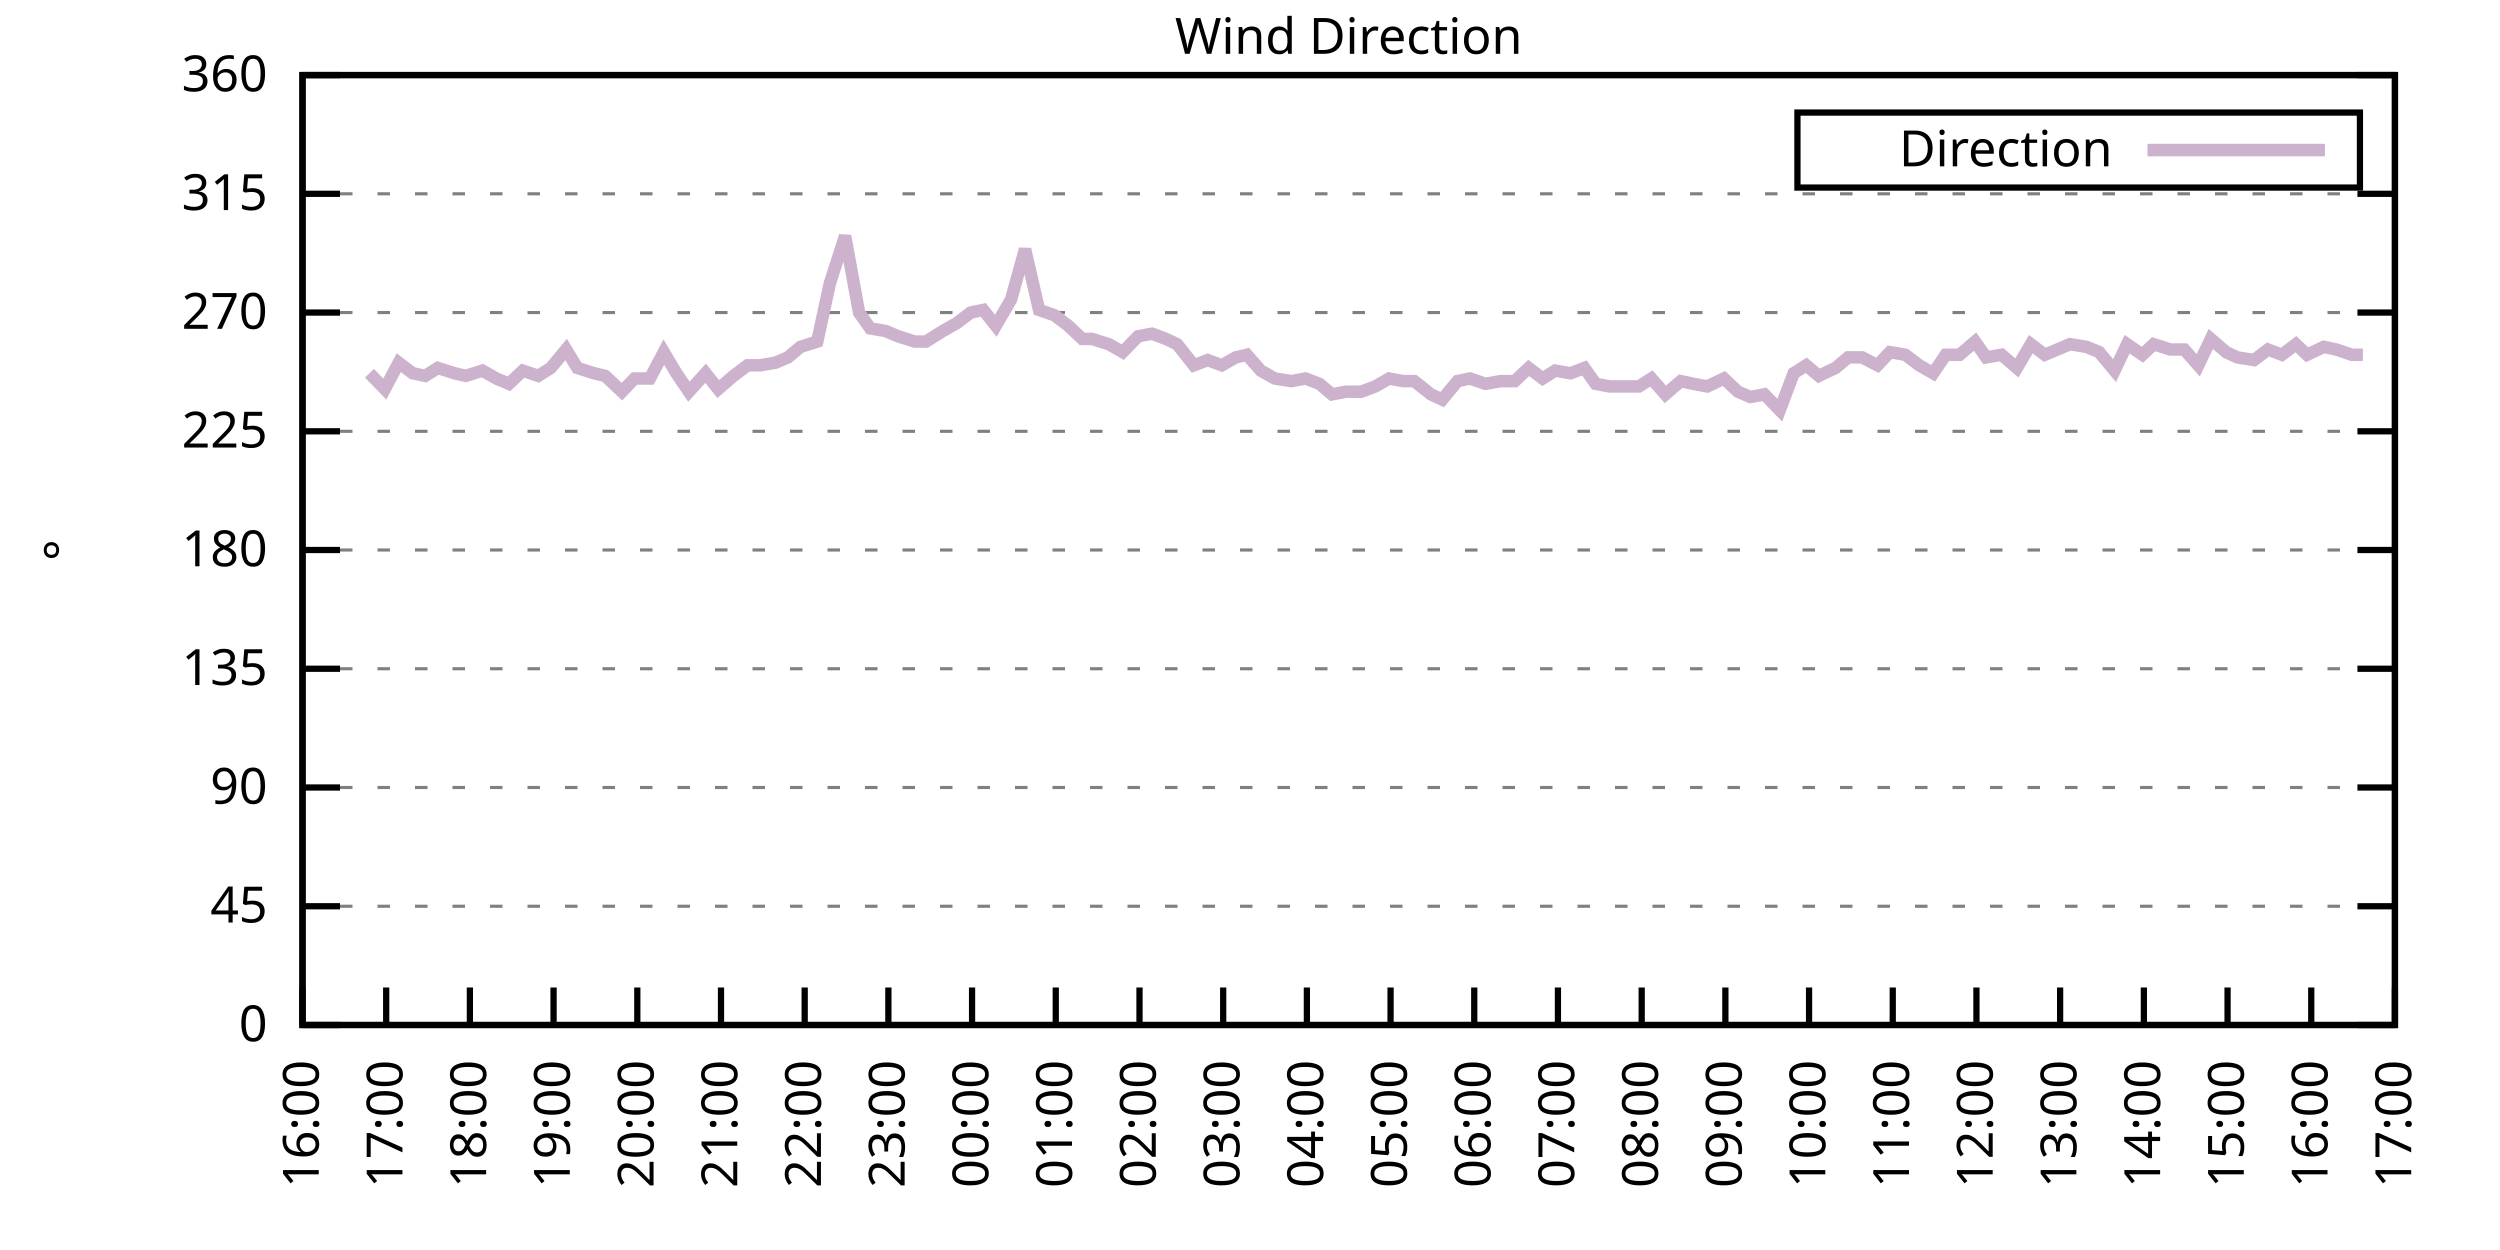
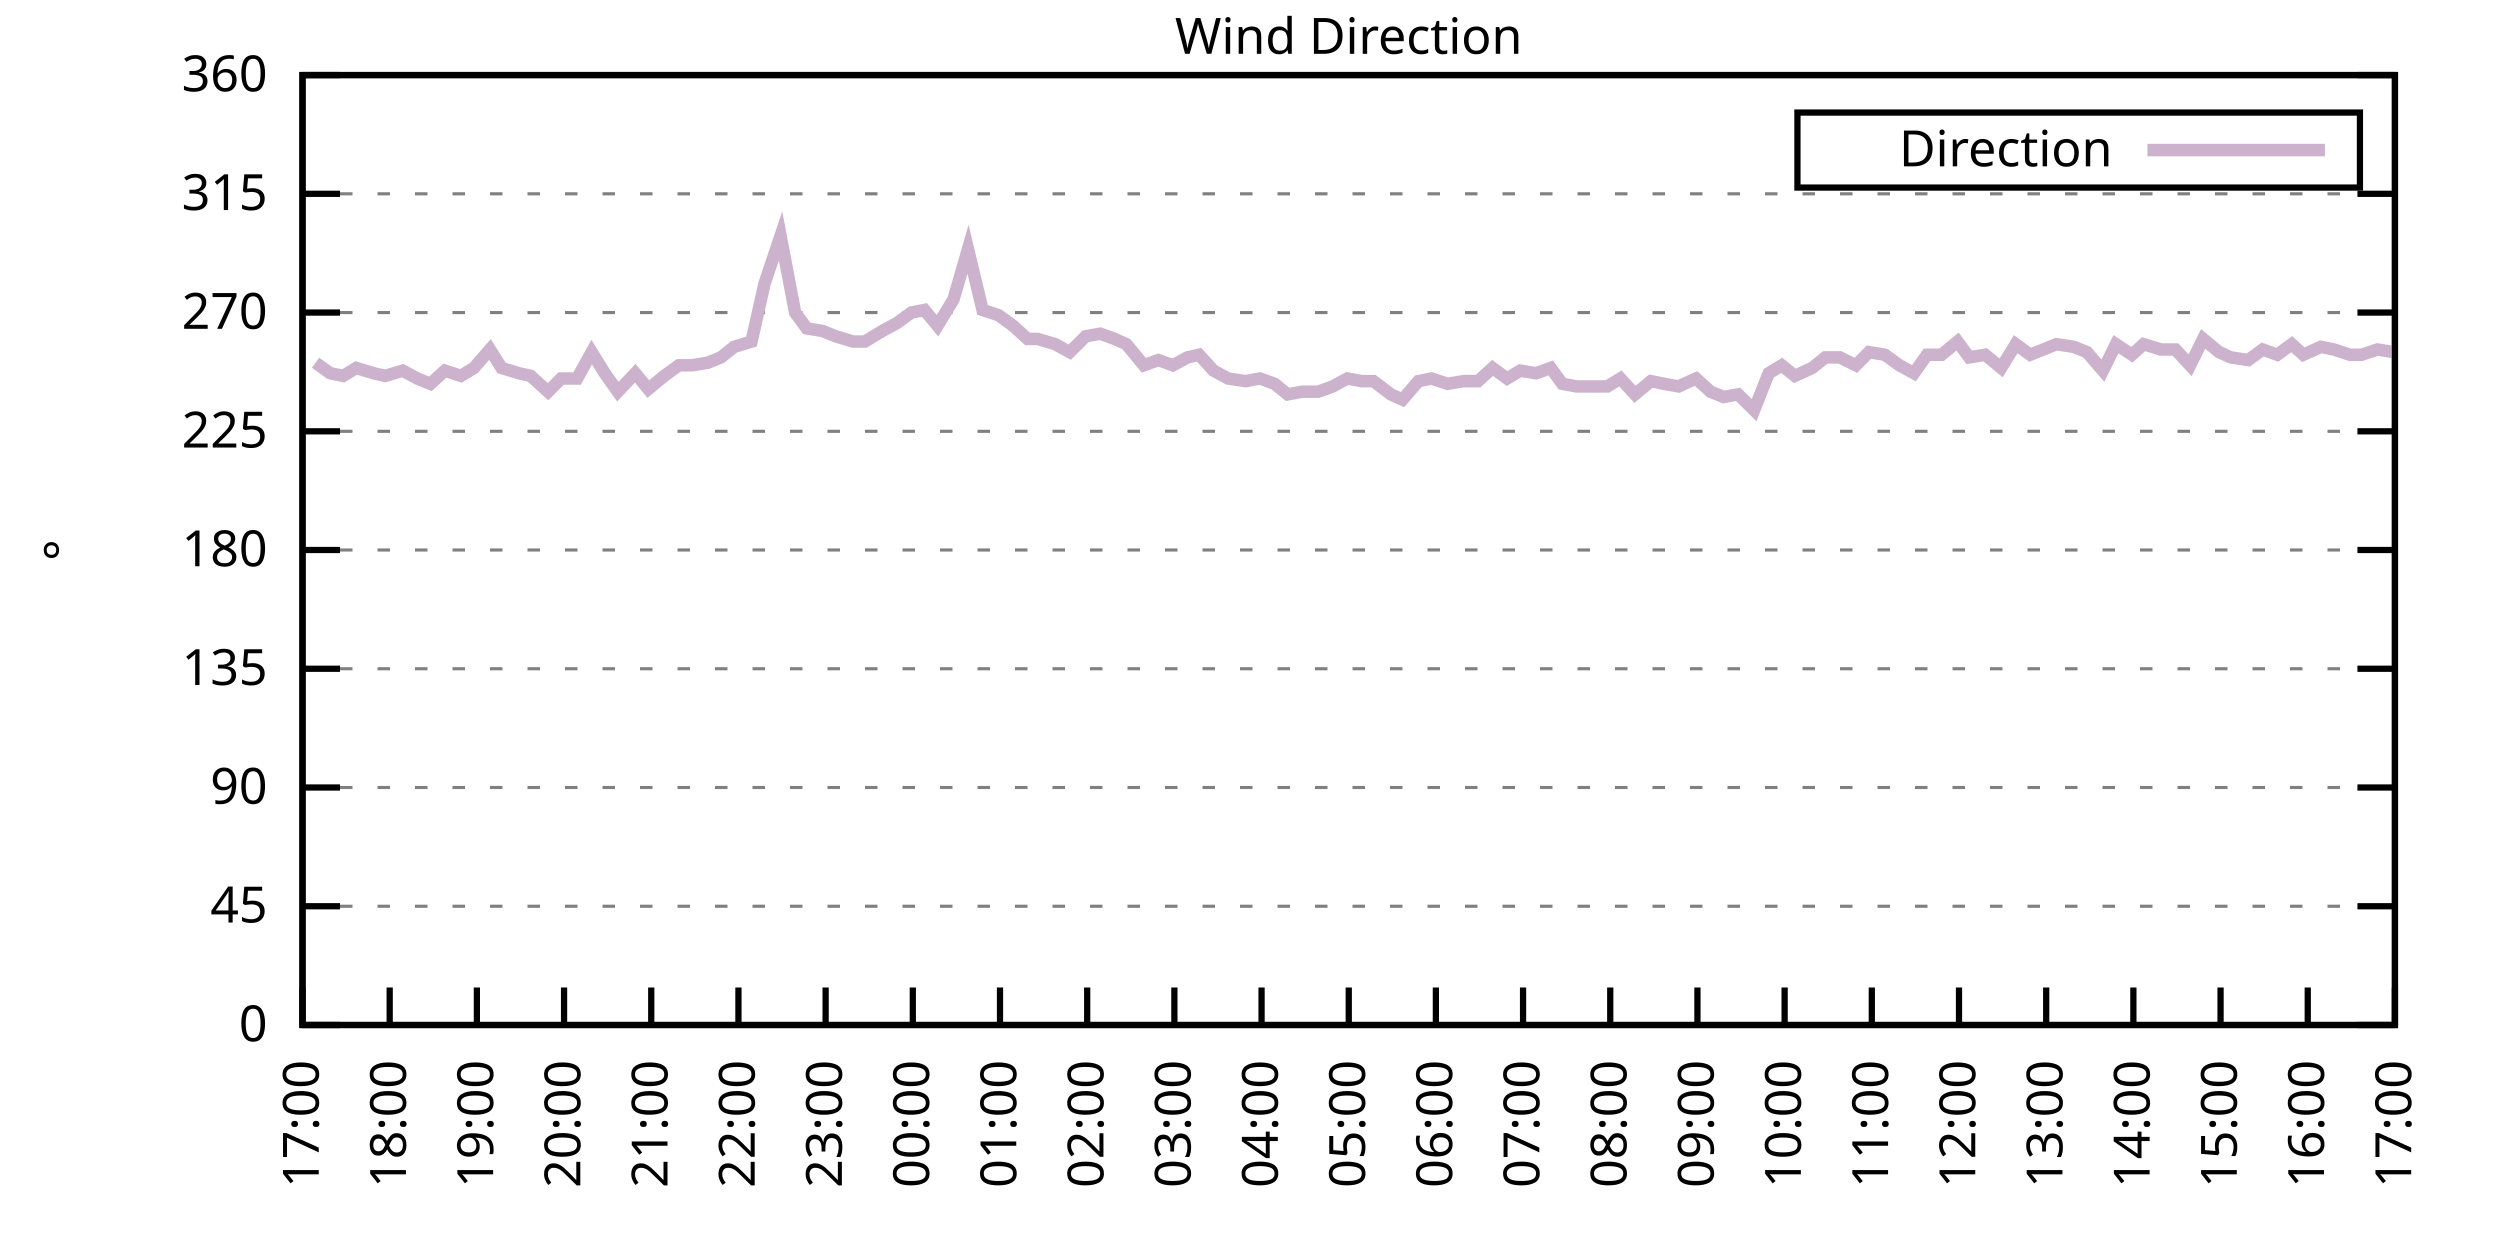
<svg xmlns="http://www.w3.org/2000/svg" xmlns:xlink="http://www.w3.org/1999/xlink" width="400" height="200" viewBox="0 0 400 200">
  <g id="gnuplot_canvas">
    <rect x="0" y="0" width="400" height="200" fill="none" />
    <defs>
      <circle id="gpDot" r="0.5" stroke-width="0.5" stroke="currentColor" />
      <path id="gpPt0" stroke-width="0.333" stroke="currentColor" d="M-1,0 h2 M0,-1 v2" />
      <path id="gpPt1" stroke-width="0.333" stroke="currentColor" d="M-1,-1 L1,1 M1,-1 L-1,1" />
      <path id="gpPt2" stroke-width="0.333" stroke="currentColor" d="M-1,0 L1,0 M0,-1 L0,1 M-1,-1 L1,1 M-1,1 L1,-1" />
      <rect id="gpPt3" stroke-width="0.333" stroke="currentColor" x="-1" y="-1" width="2" height="2" />
      <rect id="gpPt4" stroke-width="0.333" stroke="currentColor" fill="currentColor" x="-1" y="-1" width="2" height="2" />
      <circle id="gpPt5" stroke-width="0.333" stroke="currentColor" cx="0" cy="0" r="1" />
      <use xlink:href="#gpPt5" id="gpPt6" fill="currentColor" stroke="none" />
      <path id="gpPt7" stroke-width="0.333" stroke="currentColor" d="M0,-1.33 L-1.33,0.67 L1.33,0.67 z" />
      <use xlink:href="#gpPt7" id="gpPt8" fill="currentColor" stroke="none" />
      <use xlink:href="#gpPt7" id="gpPt9" stroke="currentColor" transform="rotate(180)" />
      <use xlink:href="#gpPt9" id="gpPt10" fill="currentColor" stroke="none" />
      <use xlink:href="#gpPt3" id="gpPt11" stroke="currentColor" transform="rotate(45)" />
      <use xlink:href="#gpPt11" id="gpPt12" fill="currentColor" stroke="none" />
      <path id="gpPt13" stroke-width="0.333" stroke="currentColor" d="M0,1.330 L1.265,0.411 L0.782,-1.067 L-0.782,-1.076 L-1.265,0.411 z" />
      <use xlink:href="#gpPt13" id="gpPt14" fill="currentColor" stroke="none" />
      <filter id="textbox" filterUnits="objectBoundingBox" x="0" y="0" height="1" width="1">
        <feFlood flood-color="white" flood-opacity="1" result="bgnd" />
        <feComposite in="SourceGraphic" in2="bgnd" operator="atop" />
      </filter>
      <filter id="greybox" filterUnits="objectBoundingBox" x="0" y="0" height="1" width="1">
        <feFlood flood-color="lightgrey" flood-opacity="1" result="grey" />
        <feComposite in="SourceGraphic" in2="grey" operator="atop" />
      </filter>
    </defs>
    <g fill="none" color="white" stroke="currentColor" stroke-width="1.00" stroke-linecap="butt" stroke-linejoin="miter">
</g>
    <g fill="none" color="black" stroke="currentColor" stroke-width="1.00" stroke-linecap="butt" stroke-linejoin="miter">
      <g stroke="none" shape-rendering="crispEdges">
        <polygon fill="rgb(255, 255, 255)" points="48.40,164.00 383.18,164.00 383.18,12.02 48.40,12.02 " />
      </g>
    </g>
    <g fill="none" color="black" stroke="currentColor" stroke-width="1.00" stroke-linecap="butt" stroke-linejoin="miter">
</g>
    <g fill="none" color="black" stroke="black" stroke-width="0.50" stroke-linecap="butt" stroke-linejoin="miter">
</g>
    <g fill="none" color="gray" stroke="currentColor" stroke-width="0.50" stroke-linecap="butt" stroke-linejoin="miter">
      <path stroke="gray" stroke-dasharray="2,4" class="gridline" d="M48.40,164.00 L383.19,164.00  " />
    </g>
    <g fill="none" color="gray" stroke="gray" stroke-width="1.00" stroke-linecap="butt" stroke-linejoin="miter">
</g>
    <g fill="none" color="black" stroke="currentColor" stroke-width="1.00" stroke-linecap="butt" stroke-linejoin="miter">
      <path stroke="black" d="M48.40,164.00 L54.40,164.00 M383.19,164.00 L377.19,164.00  " />
      <g transform="translate(42.80,166.60)" stroke="none" fill="black" font-family="Sans" font-size="8.00" text-anchor="end">
        <text>
          <tspan font-family="Sans"> 0</tspan>
        </text>
      </g>
    </g>
    <g fill="none" color="black" stroke="currentColor" stroke-width="1.00" stroke-linecap="butt" stroke-linejoin="miter">
</g>
    <g fill="none" color="black" stroke="black" stroke-width="0.50" stroke-linecap="butt" stroke-linejoin="miter">
</g>
    <g fill="none" color="gray" stroke="currentColor" stroke-width="0.50" stroke-linecap="butt" stroke-linejoin="miter">
      <path stroke="gray" stroke-dasharray="2,4" class="gridline" d="M48.40,145.00 L383.19,145.00  " />
    </g>
    <g fill="none" color="gray" stroke="gray" stroke-width="1.00" stroke-linecap="butt" stroke-linejoin="miter">
</g>
    <g fill="none" color="black" stroke="currentColor" stroke-width="1.00" stroke-linecap="butt" stroke-linejoin="miter">
      <path stroke="black" d="M48.40,145.00 L54.40,145.00 M383.19,145.00 L377.19,145.00  " />
      <g transform="translate(42.80,147.60)" stroke="none" fill="black" font-family="Sans" font-size="8.00" text-anchor="end">
        <text>
          <tspan font-family="Sans"> 45</tspan>
        </text>
      </g>
    </g>
    <g fill="none" color="black" stroke="currentColor" stroke-width="1.00" stroke-linecap="butt" stroke-linejoin="miter">
</g>
    <g fill="none" color="black" stroke="black" stroke-width="0.50" stroke-linecap="butt" stroke-linejoin="miter">
</g>
    <g fill="none" color="gray" stroke="currentColor" stroke-width="0.50" stroke-linecap="butt" stroke-linejoin="miter">
      <path stroke="gray" stroke-dasharray="2,4" class="gridline" d="M48.40,126.00 L383.19,126.00  " />
    </g>
    <g fill="none" color="gray" stroke="gray" stroke-width="1.00" stroke-linecap="butt" stroke-linejoin="miter">
</g>
    <g fill="none" color="black" stroke="currentColor" stroke-width="1.00" stroke-linecap="butt" stroke-linejoin="miter">
      <path stroke="black" d="M48.40,126.00 L54.40,126.00 M383.19,126.00 L377.19,126.00  " />
      <g transform="translate(42.80,128.60)" stroke="none" fill="black" font-family="Sans" font-size="8.00" text-anchor="end">
        <text>
          <tspan font-family="Sans"> 90</tspan>
        </text>
      </g>
    </g>
    <g fill="none" color="black" stroke="currentColor" stroke-width="1.00" stroke-linecap="butt" stroke-linejoin="miter">
</g>
    <g fill="none" color="black" stroke="black" stroke-width="0.50" stroke-linecap="butt" stroke-linejoin="miter">
</g>
    <g fill="none" color="gray" stroke="currentColor" stroke-width="0.50" stroke-linecap="butt" stroke-linejoin="miter">
      <path stroke="gray" stroke-dasharray="2,4" class="gridline" d="M48.40,107.00 L383.19,107.00  " />
    </g>
    <g fill="none" color="gray" stroke="gray" stroke-width="1.00" stroke-linecap="butt" stroke-linejoin="miter">
</g>
    <g fill="none" color="black" stroke="currentColor" stroke-width="1.00" stroke-linecap="butt" stroke-linejoin="miter">
      <path stroke="black" d="M48.40,107.00 L54.40,107.00 M383.19,107.00 L377.19,107.00  " />
      <g transform="translate(42.80,109.60)" stroke="none" fill="black" font-family="Sans" font-size="8.00" text-anchor="end">
        <text>
          <tspan font-family="Sans"> 135</tspan>
        </text>
      </g>
    </g>
    <g fill="none" color="black" stroke="currentColor" stroke-width="1.00" stroke-linecap="butt" stroke-linejoin="miter">
</g>
    <g fill="none" color="black" stroke="black" stroke-width="0.50" stroke-linecap="butt" stroke-linejoin="miter">
</g>
    <g fill="none" color="gray" stroke="currentColor" stroke-width="0.50" stroke-linecap="butt" stroke-linejoin="miter">
      <path stroke="gray" stroke-dasharray="2,4" class="gridline" d="M48.40,88.00 L383.19,88.00  " />
    </g>
    <g fill="none" color="gray" stroke="gray" stroke-width="1.00" stroke-linecap="butt" stroke-linejoin="miter">
</g>
    <g fill="none" color="black" stroke="currentColor" stroke-width="1.00" stroke-linecap="butt" stroke-linejoin="miter">
      <path stroke="black" d="M48.40,88.00 L54.40,88.00 M383.19,88.00 L377.19,88.00  " />
      <g transform="translate(42.80,90.60)" stroke="none" fill="black" font-family="Sans" font-size="8.00" text-anchor="end">
        <text>
          <tspan font-family="Sans"> 180</tspan>
        </text>
      </g>
    </g>
    <g fill="none" color="black" stroke="currentColor" stroke-width="1.00" stroke-linecap="butt" stroke-linejoin="miter">
</g>
    <g fill="none" color="black" stroke="black" stroke-width="0.50" stroke-linecap="butt" stroke-linejoin="miter">
</g>
    <g fill="none" color="gray" stroke="currentColor" stroke-width="0.50" stroke-linecap="butt" stroke-linejoin="miter">
      <path stroke="gray" stroke-dasharray="2,4" class="gridline" d="M48.40,69.01 L383.19,69.01  " />
    </g>
    <g fill="none" color="gray" stroke="gray" stroke-width="1.00" stroke-linecap="butt" stroke-linejoin="miter">
</g>
    <g fill="none" color="black" stroke="currentColor" stroke-width="1.00" stroke-linecap="butt" stroke-linejoin="miter">
      <path stroke="black" d="M48.40,69.01 L54.40,69.01 M383.19,69.01 L377.19,69.01  " />
      <g transform="translate(42.80,71.61)" stroke="none" fill="black" font-family="Sans" font-size="8.00" text-anchor="end">
        <text>
          <tspan font-family="Sans"> 225</tspan>
        </text>
      </g>
    </g>
    <g fill="none" color="black" stroke="currentColor" stroke-width="1.00" stroke-linecap="butt" stroke-linejoin="miter">
</g>
    <g fill="none" color="black" stroke="black" stroke-width="0.50" stroke-linecap="butt" stroke-linejoin="miter">
</g>
    <g fill="none" color="gray" stroke="currentColor" stroke-width="0.50" stroke-linecap="butt" stroke-linejoin="miter">
      <path stroke="gray" stroke-dasharray="2,4" class="gridline" d="M48.40,50.01 L383.19,50.01  " />
    </g>
    <g fill="none" color="gray" stroke="gray" stroke-width="1.00" stroke-linecap="butt" stroke-linejoin="miter">
</g>
    <g fill="none" color="black" stroke="currentColor" stroke-width="1.00" stroke-linecap="butt" stroke-linejoin="miter">
      <path stroke="black" d="M48.40,50.01 L54.40,50.01 M383.19,50.01 L377.19,50.01  " />
      <g transform="translate(42.80,52.61)" stroke="none" fill="black" font-family="Sans" font-size="8.00" text-anchor="end">
        <text>
          <tspan font-family="Sans"> 270</tspan>
        </text>
      </g>
    </g>
    <g fill="none" color="black" stroke="currentColor" stroke-width="1.00" stroke-linecap="butt" stroke-linejoin="miter">
</g>
    <g fill="none" color="black" stroke="black" stroke-width="0.50" stroke-linecap="butt" stroke-linejoin="miter">
</g>
    <g fill="none" color="gray" stroke="currentColor" stroke-width="0.50" stroke-linecap="butt" stroke-linejoin="miter">
      <path stroke="gray" stroke-dasharray="2,4" class="gridline" d="M48.40,31.01 L383.19,31.01  " />
    </g>
    <g fill="none" color="gray" stroke="gray" stroke-width="1.00" stroke-linecap="butt" stroke-linejoin="miter">
</g>
    <g fill="none" color="black" stroke="currentColor" stroke-width="1.00" stroke-linecap="butt" stroke-linejoin="miter">
      <path stroke="black" d="M48.40,31.01 L54.40,31.01 M383.19,31.01 L377.19,31.01  " />
      <g transform="translate(42.80,33.61)" stroke="none" fill="black" font-family="Sans" font-size="8.00" text-anchor="end">
        <text>
          <tspan font-family="Sans"> 315</tspan>
        </text>
      </g>
    </g>
    <g fill="none" color="black" stroke="currentColor" stroke-width="1.00" stroke-linecap="butt" stroke-linejoin="miter">
</g>
    <g fill="none" color="black" stroke="black" stroke-width="0.50" stroke-linecap="butt" stroke-linejoin="miter">
</g>
    <g fill="none" color="gray" stroke="currentColor" stroke-width="0.50" stroke-linecap="butt" stroke-linejoin="miter">
      <path stroke="gray" stroke-dasharray="2,4" class="gridline" d="M48.40,12.01 L383.19,12.01  " />
    </g>
    <g fill="none" color="gray" stroke="gray" stroke-width="1.00" stroke-linecap="butt" stroke-linejoin="miter">
</g>
    <g fill="none" color="black" stroke="currentColor" stroke-width="1.00" stroke-linecap="butt" stroke-linejoin="miter">
      <path stroke="black" d="M48.40,12.01 L54.40,12.01 M383.19,12.01 L377.19,12.01  " />
      <g transform="translate(42.80,14.61)" stroke="none" fill="black" font-family="Sans" font-size="8.00" text-anchor="end">
        <text>
          <tspan font-family="Sans"> 360</tspan>
        </text>
      </g>
    </g>
    <g fill="none" color="black" stroke="currentColor" stroke-width="1.00" stroke-linecap="butt" stroke-linejoin="miter">
      <path stroke="black" d="M48.40,164.00 L48.40,158.00  " />
      <g transform="translate(51.00,169.60) rotate(270.00)" stroke="none" fill="black" font-family="Sans" font-size="8.00" text-anchor="end">
        <text>
-           <tspan font-family="Sans">16:00</tspan>
-         </text>
-       </g>
-     </g>
-     <g fill="none" color="black" stroke="currentColor" stroke-width="1.00" stroke-linecap="butt" stroke-linejoin="miter">
-       <path stroke="black" d="M61.79,164.00 L61.79,158.00  " />
-       <g transform="translate(64.39,169.60) rotate(270.00)" stroke="none" fill="black" font-family="Sans" font-size="8.00" text-anchor="end">
-         <text>
          <tspan font-family="Sans">17:00</tspan>
        </text>
      </g>
    </g>
    <g fill="none" color="black" stroke="currentColor" stroke-width="1.00" stroke-linecap="butt" stroke-linejoin="miter">
-       <path stroke="black" d="M75.18,164.00 L75.18,158.00  " />
-       <g transform="translate(77.78,169.60) rotate(270.00)" stroke="none" fill="black" font-family="Sans" font-size="8.00" text-anchor="end">
+       <path stroke="black" d="M62.35,164.00 L62.35,158.00  " />
+       <g transform="translate(64.95,169.60) rotate(270.00)" stroke="none" fill="black" font-family="Sans" font-size="8.00" text-anchor="end">
        <text>
          <tspan font-family="Sans">18:00</tspan>
        </text>
      </g>
    </g>
    <g fill="none" color="black" stroke="currentColor" stroke-width="1.00" stroke-linecap="butt" stroke-linejoin="miter">
-       <path stroke="black" d="M88.57,164.00 L88.57,158.00  " />
-       <g transform="translate(91.17,169.60) rotate(270.00)" stroke="none" fill="black" font-family="Sans" font-size="8.00" text-anchor="end">
+       <path stroke="black" d="M76.30,164.00 L76.30,158.00  " />
+       <g transform="translate(78.90,169.60) rotate(270.00)" stroke="none" fill="black" font-family="Sans" font-size="8.00" text-anchor="end">
        <text>
          <tspan font-family="Sans">19:00</tspan>
        </text>
      </g>
    </g>
    <g fill="none" color="black" stroke="currentColor" stroke-width="1.00" stroke-linecap="butt" stroke-linejoin="miter">
-       <path stroke="black" d="M101.97,164.00 L101.97,158.00  " />
-       <g transform="translate(104.57,169.60) rotate(270.00)" stroke="none" fill="black" font-family="Sans" font-size="8.00" text-anchor="end">
+       <path stroke="black" d="M90.25,164.00 L90.25,158.00  " />
+       <g transform="translate(92.85,169.60) rotate(270.00)" stroke="none" fill="black" font-family="Sans" font-size="8.00" text-anchor="end">
        <text>
          <tspan font-family="Sans">20:00</tspan>
        </text>
      </g>
    </g>
    <g fill="none" color="black" stroke="currentColor" stroke-width="1.00" stroke-linecap="butt" stroke-linejoin="miter">
-       <path stroke="black" d="M115.36,164.00 L115.36,158.00  " />
-       <g transform="translate(117.96,169.60) rotate(270.00)" stroke="none" fill="black" font-family="Sans" font-size="8.00" text-anchor="end">
+       <path stroke="black" d="M104.20,164.00 L104.20,158.00  " />
+       <g transform="translate(106.80,169.60) rotate(270.00)" stroke="none" fill="black" font-family="Sans" font-size="8.00" text-anchor="end">
        <text>
          <tspan font-family="Sans">21:00</tspan>
        </text>
      </g>
    </g>
    <g fill="none" color="black" stroke="currentColor" stroke-width="1.00" stroke-linecap="butt" stroke-linejoin="miter">
-       <path stroke="black" d="M128.75,164.00 L128.75,158.00  " />
-       <g transform="translate(131.35,169.60) rotate(270.00)" stroke="none" fill="black" font-family="Sans" font-size="8.00" text-anchor="end">
+       <path stroke="black" d="M118.15,164.00 L118.15,158.00  " />
+       <g transform="translate(120.75,169.60) rotate(270.00)" stroke="none" fill="black" font-family="Sans" font-size="8.00" text-anchor="end">
        <text>
          <tspan font-family="Sans">22:00</tspan>
        </text>
      </g>
    </g>
    <g fill="none" color="black" stroke="currentColor" stroke-width="1.00" stroke-linecap="butt" stroke-linejoin="miter">
-       <path stroke="black" d="M142.14,164.00 L142.14,158.00  " />
-       <g transform="translate(144.74,169.60) rotate(270.00)" stroke="none" fill="black" font-family="Sans" font-size="8.00" text-anchor="end">
+       <path stroke="black" d="M132.10,164.00 L132.10,158.00  " />
+       <g transform="translate(134.70,169.60) rotate(270.00)" stroke="none" fill="black" font-family="Sans" font-size="8.00" text-anchor="end">
        <text>
          <tspan font-family="Sans">23:00</tspan>
        </text>
      </g>
    </g>
    <g fill="none" color="black" stroke="currentColor" stroke-width="1.00" stroke-linecap="butt" stroke-linejoin="miter">
-       <path stroke="black" d="M155.53,164.00 L155.53,158.00  " />
-       <g transform="translate(158.13,169.60) rotate(270.00)" stroke="none" fill="black" font-family="Sans" font-size="8.00" text-anchor="end">
+       <path stroke="black" d="M146.05,164.00 L146.05,158.00  " />
+       <g transform="translate(148.65,169.60) rotate(270.00)" stroke="none" fill="black" font-family="Sans" font-size="8.00" text-anchor="end">
        <text>
          <tspan font-family="Sans">00:00</tspan>
        </text>
      </g>
    </g>
    <g fill="none" color="black" stroke="currentColor" stroke-width="1.00" stroke-linecap="butt" stroke-linejoin="miter">
-       <path stroke="black" d="M168.92,164.00 L168.92,158.00  " />
-       <g transform="translate(171.52,169.60) rotate(270.00)" stroke="none" fill="black" font-family="Sans" font-size="8.00" text-anchor="end">
+       <path stroke="black" d="M160.00,164.00 L160.00,158.00  " />
+       <g transform="translate(162.60,169.60) rotate(270.00)" stroke="none" fill="black" font-family="Sans" font-size="8.00" text-anchor="end">
        <text>
          <tspan font-family="Sans">01:00</tspan>
        </text>
      </g>
    </g>
    <g fill="none" color="black" stroke="currentColor" stroke-width="1.00" stroke-linecap="butt" stroke-linejoin="miter">
-       <path stroke="black" d="M182.32,164.00 L182.32,158.00  " />
-       <g transform="translate(184.92,169.60) rotate(270.00)" stroke="none" fill="black" font-family="Sans" font-size="8.00" text-anchor="end">
+       <path stroke="black" d="M173.95,164.00 L173.95,158.00  " />
+       <g transform="translate(176.55,169.60) rotate(270.00)" stroke="none" fill="black" font-family="Sans" font-size="8.00" text-anchor="end">
        <text>
          <tspan font-family="Sans">02:00</tspan>
        </text>
      </g>
    </g>
    <g fill="none" color="black" stroke="currentColor" stroke-width="1.00" stroke-linecap="butt" stroke-linejoin="miter">
-       <path stroke="black" d="M195.71,164.00 L195.71,158.00  " />
-       <g transform="translate(198.31,169.60) rotate(270.00)" stroke="none" fill="black" font-family="Sans" font-size="8.00" text-anchor="end">
+       <path stroke="black" d="M187.90,164.00 L187.90,158.00  " />
+       <g transform="translate(190.50,169.60) rotate(270.00)" stroke="none" fill="black" font-family="Sans" font-size="8.00" text-anchor="end">
        <text>
          <tspan font-family="Sans">03:00</tspan>
        </text>
      </g>
    </g>
    <g fill="none" color="black" stroke="currentColor" stroke-width="1.00" stroke-linecap="butt" stroke-linejoin="miter">
-       <path stroke="black" d="M209.10,164.00 L209.10,158.00  " />
-       <g transform="translate(211.70,169.60) rotate(270.00)" stroke="none" fill="black" font-family="Sans" font-size="8.00" text-anchor="end">
+       <path stroke="black" d="M201.85,164.00 L201.85,158.00  " />
+       <g transform="translate(204.45,169.60) rotate(270.00)" stroke="none" fill="black" font-family="Sans" font-size="8.00" text-anchor="end">
        <text>
          <tspan font-family="Sans">04:00</tspan>
        </text>
      </g>
    </g>
    <g fill="none" color="black" stroke="currentColor" stroke-width="1.00" stroke-linecap="butt" stroke-linejoin="miter">
-       <path stroke="black" d="M222.49,164.00 L222.49,158.00  " />
-       <g transform="translate(225.09,169.60) rotate(270.00)" stroke="none" fill="black" font-family="Sans" font-size="8.00" text-anchor="end">
+       <path stroke="black" d="M215.80,164.00 L215.80,158.00  " />
+       <g transform="translate(218.40,169.60) rotate(270.00)" stroke="none" fill="black" font-family="Sans" font-size="8.00" text-anchor="end">
        <text>
          <tspan font-family="Sans">05:00</tspan>
        </text>
      </g>
    </g>
    <g fill="none" color="black" stroke="currentColor" stroke-width="1.00" stroke-linecap="butt" stroke-linejoin="miter">
-       <path stroke="black" d="M235.88,164.00 L235.88,158.00  " />
-       <g transform="translate(238.48,169.60) rotate(270.00)" stroke="none" fill="black" font-family="Sans" font-size="8.00" text-anchor="end">
+       <path stroke="black" d="M229.74,164.00 L229.74,158.00  " />
+       <g transform="translate(232.34,169.60) rotate(270.00)" stroke="none" fill="black" font-family="Sans" font-size="8.00" text-anchor="end">
        <text>
          <tspan font-family="Sans">06:00</tspan>
        </text>
      </g>
    </g>
    <g fill="none" color="black" stroke="currentColor" stroke-width="1.00" stroke-linecap="butt" stroke-linejoin="miter">
-       <path stroke="black" d="M249.27,164.00 L249.27,158.00  " />
-       <g transform="translate(251.87,169.60) rotate(270.00)" stroke="none" fill="black" font-family="Sans" font-size="8.00" text-anchor="end">
+       <path stroke="black" d="M243.69,164.00 L243.69,158.00  " />
+       <g transform="translate(246.29,169.60) rotate(270.00)" stroke="none" fill="black" font-family="Sans" font-size="8.00" text-anchor="end">
        <text>
          <tspan font-family="Sans">07:00</tspan>
        </text>
      </g>
    </g>
    <g fill="none" color="black" stroke="currentColor" stroke-width="1.00" stroke-linecap="butt" stroke-linejoin="miter">
-       <path stroke="black" d="M262.67,164.00 L262.67,158.00  " />
-       <g transform="translate(265.27,169.60) rotate(270.00)" stroke="none" fill="black" font-family="Sans" font-size="8.00" text-anchor="end">
+       <path stroke="black" d="M257.64,164.00 L257.64,158.00  " />
+       <g transform="translate(260.24,169.60) rotate(270.00)" stroke="none" fill="black" font-family="Sans" font-size="8.00" text-anchor="end">
        <text>
          <tspan font-family="Sans">08:00</tspan>
        </text>
      </g>
    </g>
    <g fill="none" color="black" stroke="currentColor" stroke-width="1.00" stroke-linecap="butt" stroke-linejoin="miter">
-       <path stroke="black" d="M276.06,164.00 L276.06,158.00  " />
-       <g transform="translate(278.66,169.60) rotate(270.00)" stroke="none" fill="black" font-family="Sans" font-size="8.00" text-anchor="end">
+       <path stroke="black" d="M271.59,164.00 L271.59,158.00  " />
+       <g transform="translate(274.19,169.60) rotate(270.00)" stroke="none" fill="black" font-family="Sans" font-size="8.00" text-anchor="end">
        <text>
          <tspan font-family="Sans">09:00</tspan>
        </text>
      </g>
    </g>
    <g fill="none" color="black" stroke="currentColor" stroke-width="1.00" stroke-linecap="butt" stroke-linejoin="miter">
-       <path stroke="black" d="M289.45,164.00 L289.45,158.00  " />
-       <g transform="translate(292.05,169.60) rotate(270.00)" stroke="none" fill="black" font-family="Sans" font-size="8.00" text-anchor="end">
+       <path stroke="black" d="M285.54,164.00 L285.54,158.00  " />
+       <g transform="translate(288.14,169.60) rotate(270.00)" stroke="none" fill="black" font-family="Sans" font-size="8.00" text-anchor="end">
        <text>
          <tspan font-family="Sans">10:00</tspan>
        </text>
      </g>
    </g>
    <g fill="none" color="black" stroke="currentColor" stroke-width="1.00" stroke-linecap="butt" stroke-linejoin="miter">
-       <path stroke="black" d="M302.84,164.00 L302.84,158.00  " />
-       <g transform="translate(305.44,169.60) rotate(270.00)" stroke="none" fill="black" font-family="Sans" font-size="8.00" text-anchor="end">
+       <path stroke="black" d="M299.49,164.00 L299.49,158.00  " />
+       <g transform="translate(302.09,169.60) rotate(270.00)" stroke="none" fill="black" font-family="Sans" font-size="8.00" text-anchor="end">
        <text>
          <tspan font-family="Sans">11:00</tspan>
        </text>
      </g>
    </g>
    <g fill="none" color="black" stroke="currentColor" stroke-width="1.00" stroke-linecap="butt" stroke-linejoin="miter">
-       <path stroke="black" d="M316.23,164.00 L316.23,158.00  " />
-       <g transform="translate(318.83,169.60) rotate(270.00)" stroke="none" fill="black" font-family="Sans" font-size="8.00" text-anchor="end">
+       <path stroke="black" d="M313.44,164.00 L313.44,158.00  " />
+       <g transform="translate(316.04,169.60) rotate(270.00)" stroke="none" fill="black" font-family="Sans" font-size="8.00" text-anchor="end">
        <text>
          <tspan font-family="Sans">12:00</tspan>
        </text>
      </g>
    </g>
    <g fill="none" color="black" stroke="currentColor" stroke-width="1.00" stroke-linecap="butt" stroke-linejoin="miter">
-       <path stroke="black" d="M329.62,164.00 L329.62,158.00  " />
-       <g transform="translate(332.22,169.60) rotate(270.00)" stroke="none" fill="black" font-family="Sans" font-size="8.00" text-anchor="end">
+       <path stroke="black" d="M327.39,164.00 L327.39,158.00  " />
+       <g transform="translate(329.99,169.60) rotate(270.00)" stroke="none" fill="black" font-family="Sans" font-size="8.00" text-anchor="end">
        <text>
          <tspan font-family="Sans">13:00</tspan>
        </text>
      </g>
    </g>
    <g fill="none" color="black" stroke="currentColor" stroke-width="1.00" stroke-linecap="butt" stroke-linejoin="miter">
-       <path stroke="black" d="M343.02,164.00 L343.02,158.00  " />
-       <g transform="translate(345.62,169.60) rotate(270.00)" stroke="none" fill="black" font-family="Sans" font-size="8.00" text-anchor="end">
+       <path stroke="black" d="M341.34,164.00 L341.34,158.00  " />
+       <g transform="translate(343.94,169.60) rotate(270.00)" stroke="none" fill="black" font-family="Sans" font-size="8.00" text-anchor="end">
        <text>
          <tspan font-family="Sans">14:00</tspan>
        </text>
      </g>
    </g>
    <g fill="none" color="black" stroke="currentColor" stroke-width="1.00" stroke-linecap="butt" stroke-linejoin="miter">
-       <path stroke="black" d="M356.41,164.00 L356.41,158.00  " />
-       <g transform="translate(359.01,169.60) rotate(270.00)" stroke="none" fill="black" font-family="Sans" font-size="8.00" text-anchor="end">
+       <path stroke="black" d="M355.29,164.00 L355.29,158.00  " />
+       <g transform="translate(357.89,169.60) rotate(270.00)" stroke="none" fill="black" font-family="Sans" font-size="8.00" text-anchor="end">
        <text>
          <tspan font-family="Sans">15:00</tspan>
        </text>
      </g>
    </g>
    <g fill="none" color="black" stroke="currentColor" stroke-width="1.00" stroke-linecap="butt" stroke-linejoin="miter">
-       <path stroke="black" d="M369.80,164.00 L369.80,158.00  " />
-       <g transform="translate(372.40,169.60) rotate(270.00)" stroke="none" fill="black" font-family="Sans" font-size="8.00" text-anchor="end">
+       <path stroke="black" d="M369.24,164.00 L369.24,158.00  " />
+       <g transform="translate(371.84,169.60) rotate(270.00)" stroke="none" fill="black" font-family="Sans" font-size="8.00" text-anchor="end">
        <text>
          <tspan font-family="Sans">16:00</tspan>
        </text>
      </g>
    </g>
    <g fill="none" color="black" stroke="currentColor" stroke-width="1.00" stroke-linecap="butt" stroke-linejoin="miter">
      <path stroke="black" d="M383.19,164.00 L383.19,158.00  " />
      <g transform="translate(385.79,169.60) rotate(270.00)" stroke="none" fill="black" font-family="Sans" font-size="8.00" text-anchor="end">
        <text>
          <tspan font-family="Sans">17:00</tspan>
        </text>
      </g>
    </g>
    <g fill="none" color="black" stroke="currentColor" stroke-width="1.00" stroke-linecap="butt" stroke-linejoin="miter">
</g>
    <g fill="none" color="black" stroke="currentColor" stroke-width="1.00" stroke-linecap="butt" stroke-linejoin="miter">
      <path stroke="black" d="M48.40,12.01 L48.40,164.00 L383.19,164.00 L383.19,12.01 L48.40,12.01 Z  " />
    </g>
    <g fill="none" color="black" stroke="currentColor" stroke-width="1.00" stroke-linecap="butt" stroke-linejoin="miter">
</g>
    <g fill="none" color="black" stroke="currentColor" stroke-width="1.00" stroke-linecap="butt" stroke-linejoin="miter">
      <path stroke="black" d="M287.59,30.01 L287.59,18.01 L377.59,18.01 L377.59,30.01 L287.59,30.01 Z  " />
    </g>
    <g id="Wind_direction_plot_1">
      <g fill="none" color="white" stroke="black" stroke-width="2.00" stroke-linecap="butt" stroke-linejoin="miter">
</g>
      <g fill="none" color="black" stroke="currentColor" stroke-width="2.00" stroke-linecap="butt" stroke-linejoin="miter">
        <g transform="translate(337.99,26.61)" stroke="none" fill="black" font-family="Sans" font-size="8.00" text-anchor="end">
          <text>
            <tspan font-family="Sans">Direction</tspan>
          </text>
        </g>
      </g>
      <g fill="none" color="black" stroke="currentColor" stroke-width="2.00" stroke-linecap="butt" stroke-linejoin="miter">
-         <path stroke="rgb(204, 178, 204)" d="M343.59,24.01 L371.99,24.01 M59.11,59.72 L61.57,62.25 L63.80,58.03 L66.03,59.72 L68.04,60.14 L70.05,58.87   L72.73,59.72 L74.51,60.14 L77.19,59.30 L79.42,60.56 L81.43,61.41 L83.66,59.30 L86.12,60.14 L88.13,58.87   L90.58,55.92 L92.37,58.87 L95.05,59.72 L96.83,60.14 L99.51,62.67 L101.52,60.56 L103.98,60.56 L106.21,56.34   L108.22,59.72 L110.22,62.67 L112.90,59.72 L114.91,62.25 L117.37,60.14 L119.60,58.45 L121.61,58.45 L124.06,58.03   L126.07,57.18 L128.08,55.50 L130.76,54.65 L132.77,45.36 L135.22,37.76 L137.45,50.01 L139.24,52.54 L141.69,52.96   L143.70,53.81 L146.38,54.65 L148.17,54.65 L150.85,52.96 L153.08,51.70 L155.31,50.01 L157.32,49.59 L159.33,52.12   L161.78,47.90 L164.01,39.87 L166.25,49.59 L168.70,50.43 L170.93,52.12 L173.17,54.23 L174.73,54.23 L177.41,55.07   L179.64,56.34 L182.09,53.81 L184.32,53.39 L186.56,54.23 L188.34,55.07 L191.02,58.45 L193.25,57.61 L195.48,58.45   L197.72,57.18 L199.50,56.76 L201.73,59.30 L203.97,60.56 L206.64,60.98 L208.88,60.56 L211.11,61.41 L213.12,63.10   L215.35,62.67 L217.80,62.67 L220.04,61.83 L222.27,60.56 L224.50,60.98 L226.29,60.98 L228.96,63.10 L230.75,63.94   L233.20,60.98 L235.21,60.56 L237.67,61.41 L240.12,60.98 L242.36,60.98 L244.59,58.87 L246.82,60.56 L248.83,59.30   L251.28,59.72 L253.51,58.87 L255.30,61.41 L257.53,61.83 L260.21,61.83 L262.22,61.83 L264.23,60.56 L266.46,63.10   L268.92,60.98 L270.92,61.41 L273.16,61.83 L275.83,60.56 L278.07,62.67 L280.07,63.52 L282.31,63.10 L284.76,65.63   L286.99,59.72 L289.00,58.45 L291.01,60.14 L293.69,58.87 L295.70,57.18 L297.93,57.18 L300.39,58.45 L302.39,56.34   L304.85,56.76 L307.08,58.45 L309.31,59.72 L311.32,56.76 L313.55,56.76 L316.01,54.65 L317.79,57.18 L320.25,56.76   L322.70,58.87 L324.94,55.07 L327.17,56.76 L329.18,55.92 L331.19,55.07 L333.86,55.50 L335.87,56.34 L338.33,59.30   L340.34,55.07 L342.79,56.76 L344.58,55.07 L347.26,55.92 L349.49,55.92 L351.72,58.45 L353.73,54.23 L356.18,56.34   L357.97,57.18 L360.65,57.61 L362.88,55.92 L365.11,56.76 L367.34,55.07 L369.13,56.76 L371.81,55.50 L373.82,55.92   L376.27,56.76 L378.06,56.76  " />
+         <path stroke="rgb(204, 178, 204)" d="M343.59,24.01 L371.99,24.01 M50.49,58.03 L52.82,59.72 L54.91,60.14 L57.00,58.87 L59.79,59.72 L61.65,60.14   L64.44,59.30 L66.77,60.56 L68.86,61.41 L71.18,59.30 L73.74,60.14 L75.83,58.87 L78.39,55.92 L80.25,58.87   L83.04,59.72 L84.90,60.14 L87.69,62.67 L89.78,60.56 L92.34,60.56 L94.67,56.34 L96.76,59.72 L98.85,62.67   L101.64,59.72 L103.73,62.25 L106.29,60.14 L108.62,58.45 L110.71,58.45 L113.27,58.03 L115.36,57.18 L117.45,55.50   L120.24,54.65 L122.33,45.36 L124.89,37.76 L127.22,50.01 L129.08,52.54 L131.63,52.96 L133.72,53.81 L136.51,54.65   L138.37,54.65 L141.16,52.96 L143.49,51.70 L145.81,50.01 L147.91,49.59 L150.00,52.12 L152.56,47.90 L154.88,39.87   L157.21,49.59 L159.76,50.43 L162.09,52.12 L164.41,54.23 L166.04,54.23 L168.83,55.07 L171.16,56.34 L173.71,53.81   L176.04,53.39 L178.36,54.23 L180.22,55.07 L183.01,58.45 L185.34,57.61 L187.66,58.45 L189.99,57.18 L191.85,56.76   L194.17,59.30 L196.50,60.56 L199.29,60.98 L201.61,60.56 L203.94,61.41 L206.03,63.10 L208.36,62.67 L210.91,62.67   L213.24,61.83 L215.56,60.56 L217.89,60.98 L219.75,60.98 L222.54,63.10 L224.40,63.94 L226.95,60.98 L229.05,60.56   L231.60,61.41 L234.16,60.98 L236.49,60.98 L238.81,58.87 L241.14,60.56 L243.23,59.30 L245.79,59.72 L248.11,58.87   L249.97,61.41 L252.30,61.83 L255.09,61.83 L257.18,61.83 L259.27,60.56 L261.60,63.10 L264.15,60.98 L266.25,61.41   L268.57,61.83 L271.36,60.56 L273.69,62.67 L275.78,63.52 L278.10,63.10 L280.66,65.63 L282.99,59.72 L285.08,58.45   L287.17,60.14 L289.96,58.87 L292.05,57.18 L294.38,57.18 L296.94,58.45 L299.03,56.34 L301.58,56.76 L303.91,58.45   L306.23,59.72 L308.33,56.76 L310.65,56.76 L313.21,54.65 L315.07,57.18 L317.63,56.76 L320.18,58.87 L322.51,55.07   L324.83,56.76 L326.93,55.92 L329.02,55.07 L331.81,55.50 L333.90,56.34 L336.46,59.30 L338.55,55.07 L341.11,56.76   L342.97,55.07 L345.76,55.92 L348.08,55.92 L350.41,58.45 L352.50,54.23 L355.06,56.34 L356.92,57.18 L359.71,57.61   L362.03,55.92 L364.36,56.76 L366.68,55.07 L368.54,56.76 L371.33,55.50 L373.43,55.92 L375.98,56.76 L377.84,56.76   L380.40,55.92 L382.96,56.34  " />
      </g>
    </g>
    <g fill="none" color="black" stroke="currentColor" stroke-width="2.00" stroke-linecap="butt" stroke-linejoin="miter">
</g>
    <g fill="none" color="black" stroke="black" stroke-width="1.00" stroke-linecap="butt" stroke-linejoin="miter">
</g>
    <g fill="none" color="black" stroke="currentColor" stroke-width="1.00" stroke-linecap="butt" stroke-linejoin="miter">
      <path stroke="black" d="M48.40,12.01 L48.40,164.00 L383.19,164.00 L383.19,12.01 L48.40,12.01 Z  " />
      <g transform="translate(12.80,88.01) rotate(270.00)" stroke="none" fill="black" font-family="Sans" font-size="8.00" text-anchor="middle">
        <text>
          <tspan font-family="Sans">°</tspan>
        </text>
      </g>
    </g>
    <g fill="none" color="black" stroke="currentColor" stroke-width="1.00" stroke-linecap="butt" stroke-linejoin="miter">
</g>
    <g fill="none" color="black" stroke="currentColor" stroke-width="1.00" stroke-linecap="butt" stroke-linejoin="miter">
      <g transform="translate(215.79,8.61)" stroke="none" fill="black" font-family="Sans" font-size="8.00" text-anchor="middle">
        <text>
          <tspan font-family="Sans">Wind Direction</tspan>
        </text>
      </g>
    </g>
    <g fill="none" color="black" stroke="currentColor" stroke-width="1.00" stroke-linecap="butt" stroke-linejoin="miter">
</g>
  </g>
</svg>
